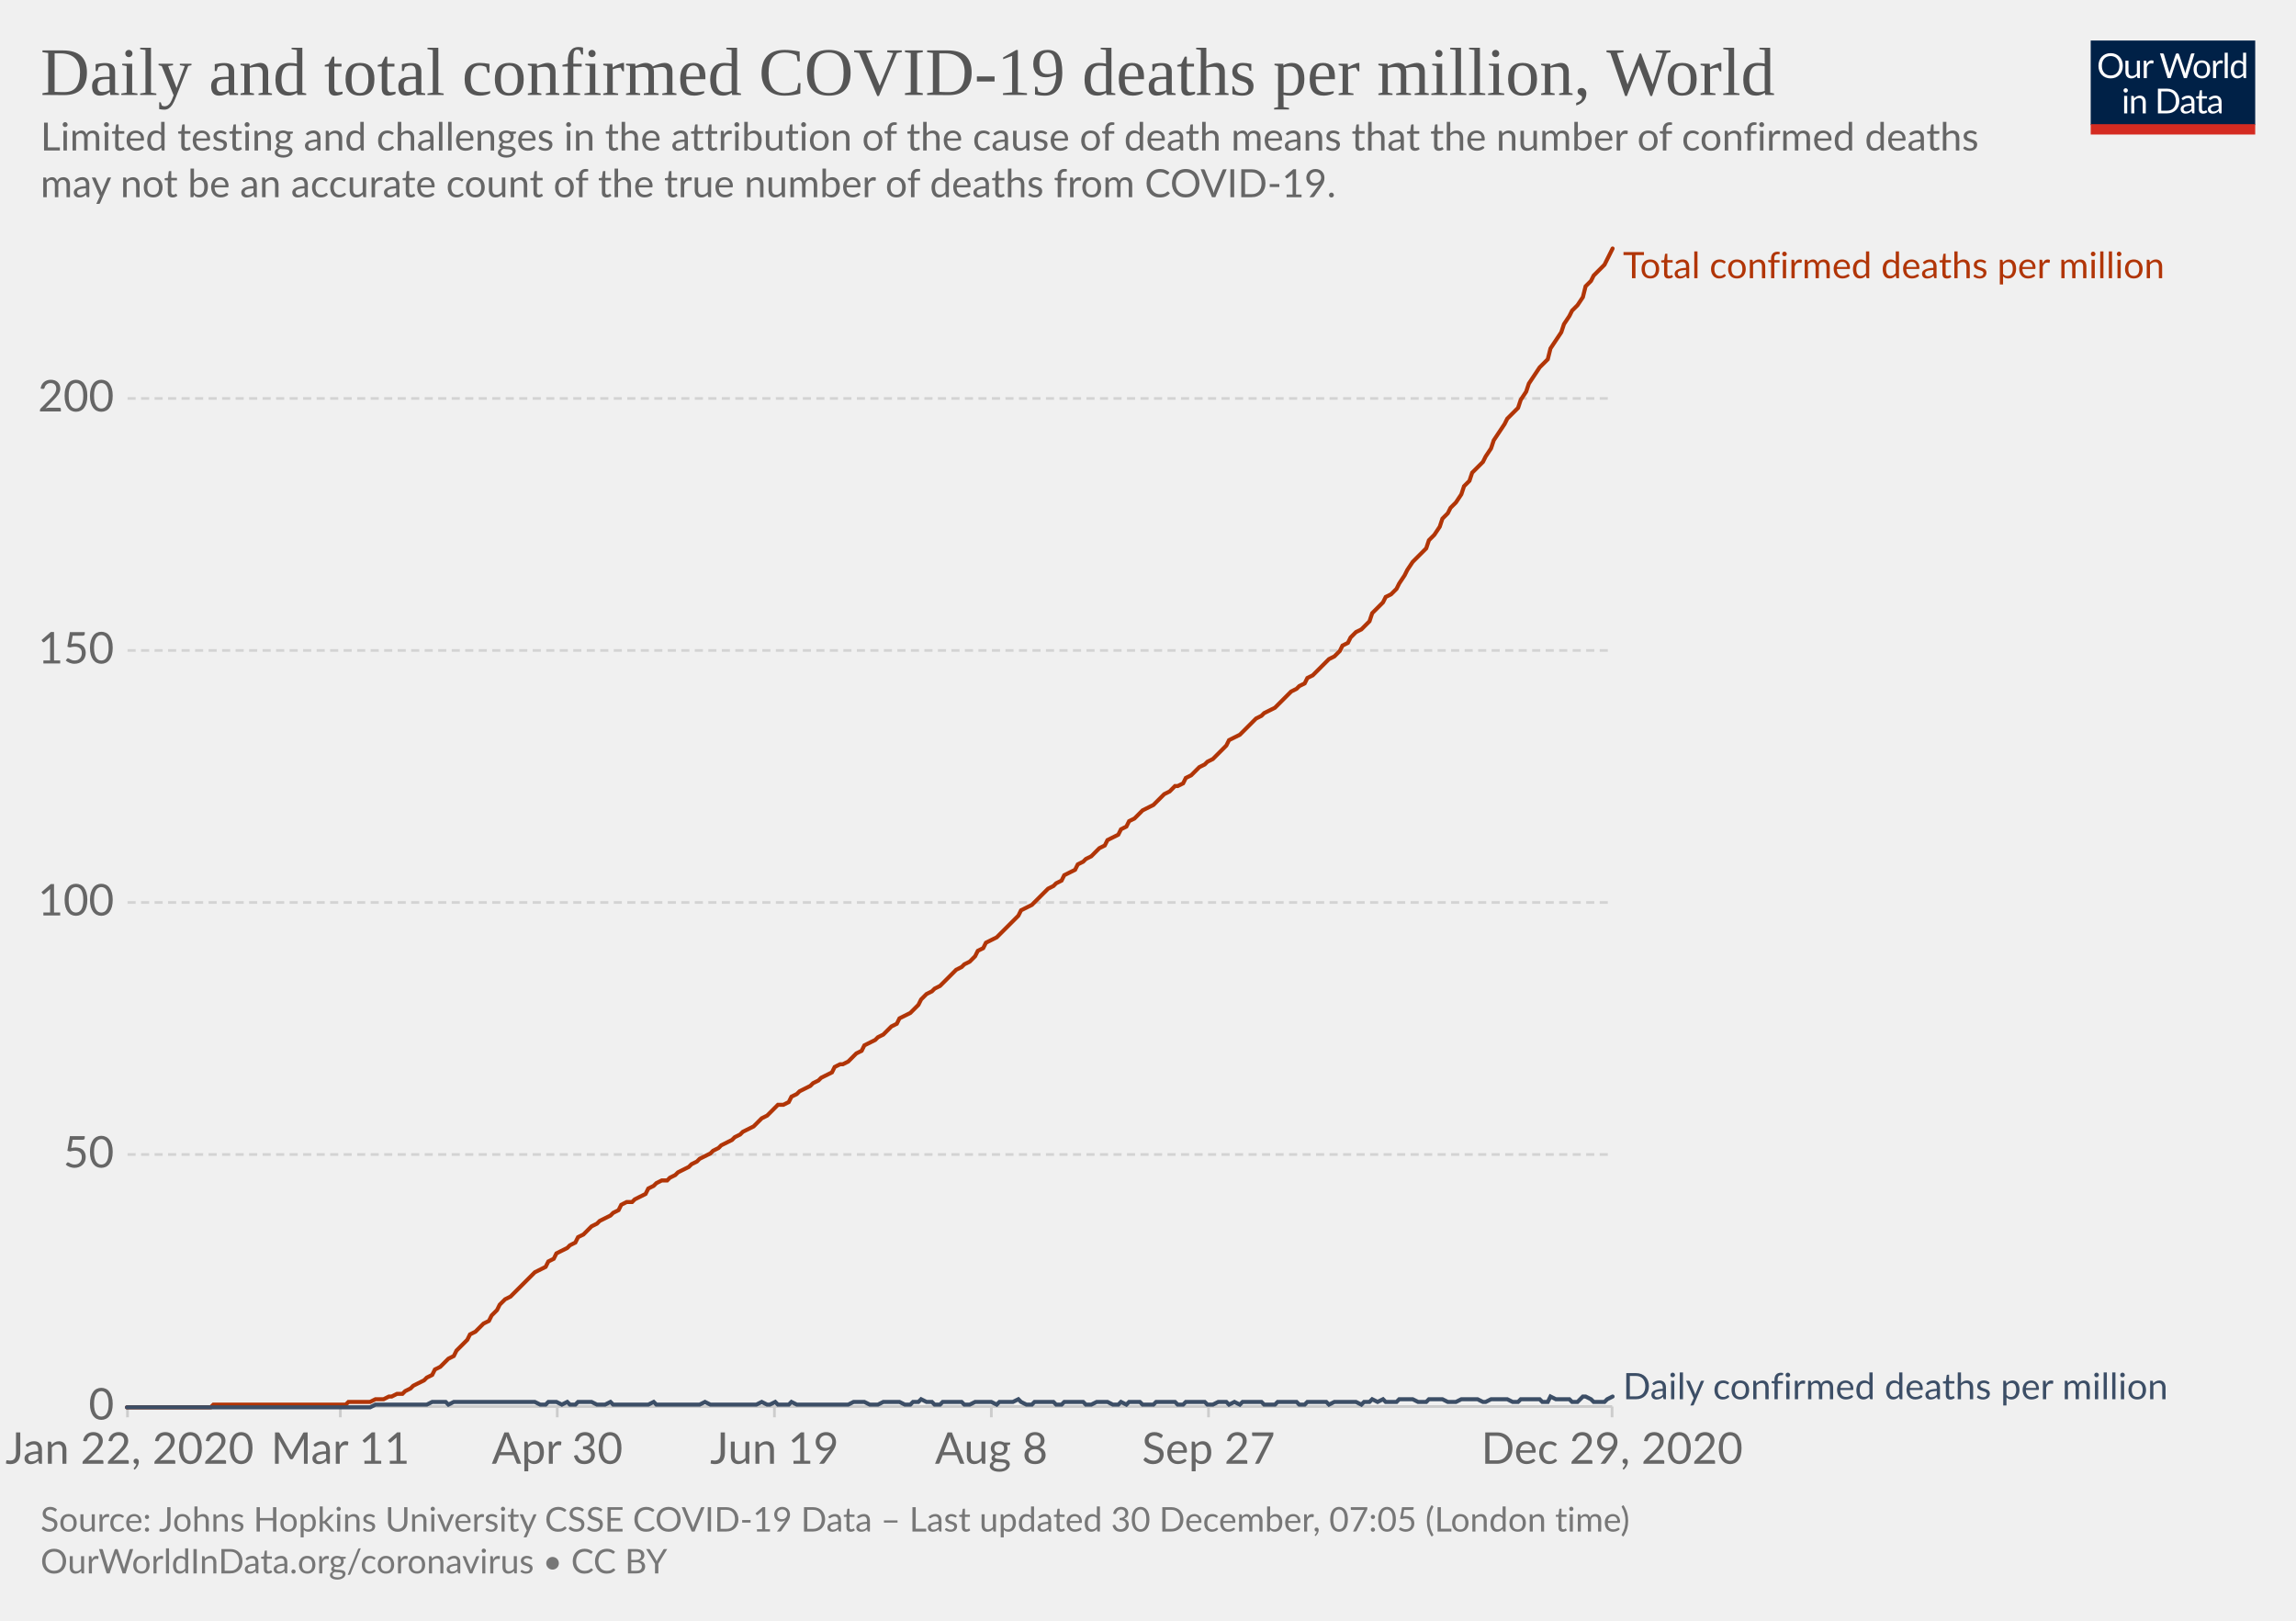
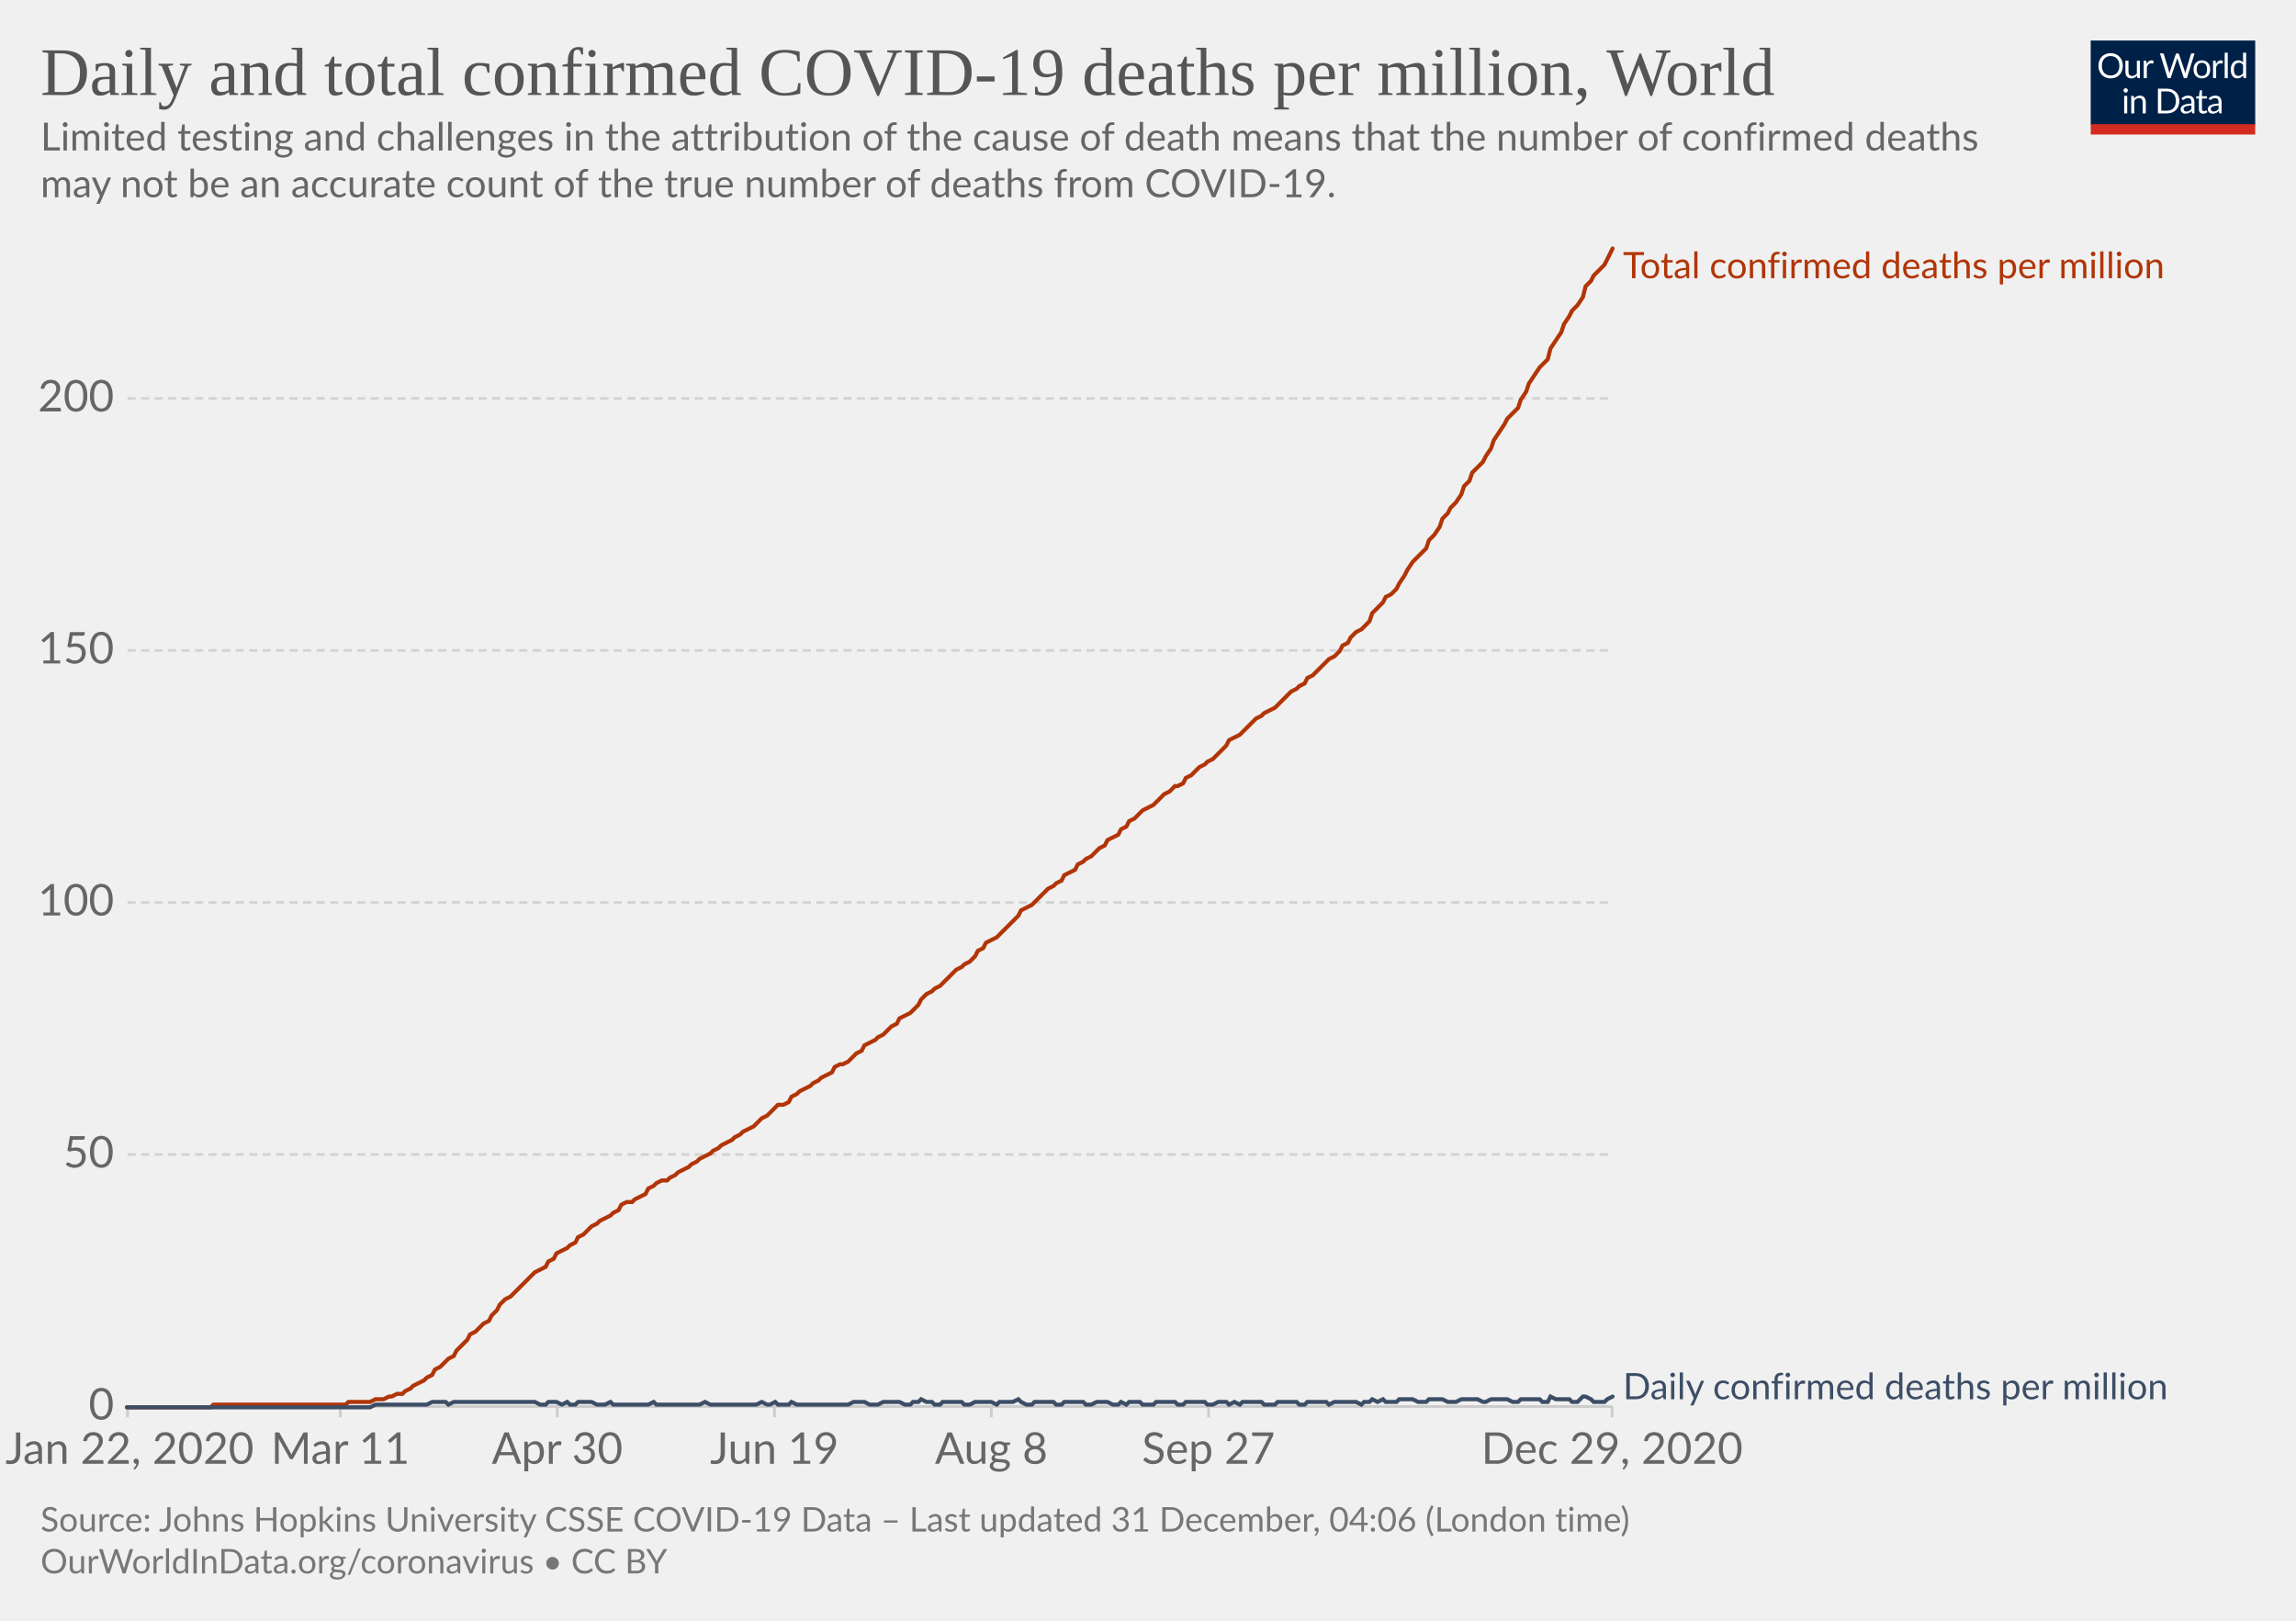
<svg xmlns="http://www.w3.org/2000/svg" version="1.1" style="background-color:#fff;-webkit-font-smoothing:antialiased" width="850" height="600" viewBox="0 0 850 600" font-family="Lato,'Helvetica Neue',Helvetica,Arial,sans-serif" font-size="18" text-rendering="optimizeLegibility">
  <g class="HeaderView">
    <g transform="matrix(.29 0 0 .29 774 15)">
      <svg width="210" height="120" viewBox="0 0 210 120" fill="none">
        <g clip-path="url(#clip0)">
          <path d="M0 0h210v107.89H0V0z" fill="#002147" />
          <path d="M40.98 32.25c0 2.36-.38 4.53-1.12 6.51a14.26 14.26 0 01-8.1 8.4c-1.9.78-4.02 1.17-6.34 1.17a16.6 16.6 0 01-6.33-1.17 14.31 14.31 0 01-8.08-8.4 18.29 18.29 0 01-1.12-6.51c0-2.36.38-4.53 1.12-6.5a14.32 14.32 0 018.07-8.44c1.92-.8 4.03-1.19 6.34-1.19 2.32 0 4.43.4 6.34 1.19 1.92.8 3.56 1.9 4.93 3.34a14.87 14.87 0 013.17 5.1 18.1 18.1 0 011.12 6.5zm-4.38 0c0-1.94-.26-3.68-.8-5.22a10.91 10.91 0 00-2.24-3.89 9.68 9.68 0 00-3.52-2.46 11.95 11.95 0 00-4.62-.86c-1.68 0-3.21.28-4.6.86a9.88 9.88 0 00-3.54 2.46 10.91 10.91 0 00-2.24 3.9c-.53 1.53-.8 3.27-.8 5.2 0 1.94.27 3.68.8 5.22a11.17 11.17 0 002.24 3.9 10.01 10.01 0 003.55 2.44c1.38.56 2.9.83 4.6.83 1.7 0 3.24-.27 4.61-.83a9.8 9.8 0 003.52-2.44 11.17 11.17 0 002.25-3.9c.53-1.54.8-3.28.8-5.21zm26.22-6.54V48H60.5c-.56 0-.9-.27-1.05-.81l-.31-2.4a12.45 12.45 0 01-3.26 2.6c-1.2.64-2.58.96-4.13.96-1.22 0-2.3-.2-3.24-.6a6.52 6.52 0 01-2.33-1.7 7.37 7.37 0 01-1.43-2.67c-.3-1.04-.46-2.2-.46-3.45V25.7h3.91v14.22c0 1.68.38 2.99 1.15 3.91.77.93 1.96 1.39 3.54 1.39 1.16 0 2.24-.27 3.23-.82a10.42 10.42 0 002.8-2.28V25.7h3.91zm8.61 4.47a9.94 9.94 0 012.6-3.56 5.64 5.64 0 013.76-1.3c.47 0 .92.05 1.34.15.44.1.83.27 1.17.49l-.3 2.92c-.09.37-.3.55-.66.55-.2 0-.5-.04-.9-.13a6.21 6.21 0 00-3.24.18c-.54.2-1.03.5-1.47.92-.42.4-.81.9-1.17 1.5-.33.58-.64 1.26-.92 2.02V48H67.7V25.71h2.25c.42 0 .72.08.88.25.16.16.27.44.33.83l.26 3.39zm61.16-13.7L122.75 48h-3.82l-7.99-24.05a21.95 21.95 0 01-.42-1.58 38.36 38.36 0 01-.44 1.58L102.05 48h-3.83L88.4 16.47h3.54c.38 0 .7.1.95.29.26.2.43.43.5.73l6.52 21.9c.1.4.2.83.28 1.28.1.46.2.94.29 1.46l.3-1.46c.12-.47.25-.9.38-1.27l7.41-21.91c.1-.25.26-.48.51-.69.27-.22.58-.33.95-.33h1.23c.38 0 .69.1.92.29.24.2.41.43.53.73l7.4 21.9a28.4 28.4 0 01.68 2.62 29.52 29.52 0 01.52-2.61l6.54-21.91c.07-.27.23-.5.48-.7.27-.21.58-.32.95-.32h3.32zm9.35 8.88c1.63 0 3.1.27 4.4.82a9.43 9.43 0 015.46 5.94c.5 1.4.74 2.98.74 4.73 0 1.76-.25 3.34-.74 4.75a9.43 9.43 0 01-5.46 5.92c-1.3.52-2.77.79-4.4.79-1.64 0-3.12-.27-4.44-.8a9.42 9.42 0 01-3.35-2.3c-.92-1-1.63-2.2-2.13-3.61-.49-1.41-.73-3-.73-4.75s.24-3.33.73-4.73c.5-1.43 1.2-2.64 2.13-3.63a9.4 9.4 0 013.35-2.31c1.32-.55 2.8-.82 4.44-.82zm0 19.89c2.2 0 3.84-.73 4.93-2.2 1.08-1.48 1.63-3.54 1.63-6.18 0-2.66-.55-4.72-1.63-6.2-1.09-1.49-2.73-2.23-4.93-2.23-1.12 0-2.09.2-2.93.57a5.7 5.7 0 00-2.06 1.65 7.5 7.5 0 00-1.24 2.67c-.26 1.04-.4 2.22-.4 3.54 0 2.64.55 4.7 1.64 6.18 1.1 1.47 2.76 2.2 4.99 2.2zm17.97-15.07a9.94 9.94 0 012.6-3.56 5.64 5.64 0 013.76-1.3c.47 0 .91.05 1.34.15.44.1.83.27 1.16.49l-.28 2.92c-.09.37-.31.55-.66.55-.2 0-.5-.04-.9-.13a6.2 6.2 0 00-3.24.18c-.54.2-1.03.5-1.47.92-.43.4-.82.9-1.17 1.5a13.1 13.1 0 00-.92 2.02V48h-3.94V25.71h2.24c.43 0 .72.08.88.25.17.16.28.44.33.83l.27 3.39zm15.04-14.59V48h-3.92V15.6h3.92zm19.55 15.43a6.22 6.22 0 00-2.38-2.05 6.7 6.7 0 00-2.86-.6c-2.07 0-3.66.75-4.77 2.23-1.12 1.48-1.68 3.6-1.68 6.33 0 1.46.13 2.7.38 3.74a7.29 7.29 0 001.1 2.56 4.35 4.35 0 001.78 1.45c.7.3 1.5.46 2.4.46 1.29 0 2.41-.3 3.36-.88a9.6 9.6 0 002.67-2.49V31.02zm3.91-15.43V48h-2.33c-.56 0-.9-.27-1.06-.81l-.35-2.71a12.13 12.13 0 01-3.25 2.77 8.28 8.28 0 01-4.23 1.06 7.31 7.31 0 01-6.14-2.9c-.73-.96-1.3-2.15-1.69-3.57a18.35 18.35 0 01.07-9.48 11.29 11.29 0 011.89-3.7 8.7 8.7 0 017.06-3.34 7.96 7.96 0 016.12 2.62V15.59h3.91zM46.61 70.71V93H42.7V70.71h3.91zm.84-7c0 .39-.08.75-.24 1.09a2.81 2.81 0 01-1.52 1.47 2.67 2.67 0 01-2.16 0 2.9 2.9 0 01-1.45-1.47 2.67 2.67 0 010-2.16c.15-.35.35-.65.6-.9.25-.27.53-.47.85-.62a2.67 2.67 0 012.16 0c.35.15.65.35.9.62.27.25.47.55.62.9.16.34.24.7.24 1.08zm7.97 10.24c.49-.54 1-1.04 1.54-1.48a9.85 9.85 0 013.66-1.84 8.96 8.96 0 015.43.35c.94.4 1.72.97 2.33 1.71a7.36 7.36 0 011.43 2.67c.32 1.04.49 2.19.49 3.45V93h-3.94V78.81c0-1.69-.4-3-1.17-3.92-.76-.93-1.93-1.4-3.5-1.4a6.6 6.6 0 00-3.25.83c-1 .56-1.92 1.31-2.77 2.27V93h-3.94V70.71h2.35c.56 0 .9.28 1.04.82l.3 2.42zm57.7 3.3c0 2.36-.37 4.5-1.11 6.44a14.3 14.3 0 01-3.17 4.98 14.1 14.1 0 01-4.93 3.2c-1.9.76-4.02 1.13-6.33 1.13H85.8V61.47h11.77c2.31 0 4.42.39 6.33 1.15a13.8 13.8 0 018.1 8.18 17.75 17.75 0 011.12 6.45zm-4.37 0c0-1.94-.26-3.67-.8-5.2a10.94 10.94 0 00-2.23-3.87 9.57 9.57 0 00-3.53-2.42 12.23 12.23 0 00-4.61-.83h-7.5v24.62h7.5c1.7 0 3.24-.28 4.61-.84a9.7 9.7 0 003.53-2.4 10.94 10.94 0 002.24-3.87c.53-1.53.8-3.26.8-5.2zm19.8 5.72c-1.8.06-3.34.2-4.62.44-1.26.22-2.3.51-3.1.88-.8.36-1.37.8-1.74 1.3-.35.5-.53 1.05-.53 1.67 0 .58.1 1.1.3 1.52a3 3 0 00.76 1.05c.34.27.73.46 1.17.6.45.11.94.17 1.45.17a7.28 7.28 0 003.5-.81 11.95 11.95 0 002.82-2.2v-4.62zm-12.65-9.11a12.73 12.73 0 013.98-2.66c1.43-.59 3-.88 4.73-.88 1.25 0 2.36.2 3.33.61a6.81 6.81 0 013.94 4.38c.33 1.04.5 2.19.5 3.43V93h-1.74a1.8 1.8 0 01-.88-.18c-.2-.13-.36-.38-.48-.74l-.44-2.12c-.59.55-1.16 1.03-1.72 1.46a9.48 9.48 0 01-3.74 1.7c-.69.15-1.46.23-2.3.23-.87 0-1.69-.12-2.45-.35a5.34 5.34 0 01-3.34-2.93 6.64 6.64 0 01-.49-2.64c0-.88.25-1.72.73-2.53a6.33 6.33 0 012.35-2.17c1.09-.63 2.5-1.15 4.25-1.54 1.75-.41 3.89-.65 6.42-.7v-1.75c0-1.73-.37-3.03-1.12-3.91-.75-.9-1.84-1.34-3.28-1.34-.97 0-1.78.12-2.44.37-.64.23-1.2.5-1.7.81l-1.23.82c-.33.23-.67.35-1 .35-.27 0-.5-.07-.69-.2a2.1 2.1 0 01-.48-.53l-.7-1.25zm27.67 19.5c-1.76 0-3.12-.5-4.07-1.48-.94-.98-1.41-2.4-1.41-4.25V74h-2.68a.9.9 0 01-.6-.2c-.16-.14-.24-.36-.24-.66v-1.56l3.65-.46.9-6.89a.9.9 0 01.29-.52.88.88 0 01.62-.22H142v7.67h6.44V74H142v13.38c0 .94.22 1.63.68 2.09.45.45 1.04.68 1.76.68a3.21 3.21 0 001.85-.53l.55-.35c.16-.12.3-.18.41-.18.2 0 .4.13.55.38l1.15 1.87a7.45 7.45 0 01-2.44 1.5c-.96.35-1.94.52-2.95.52zm19.68-10.4c-1.8.07-3.34.21-4.62.45-1.26.22-2.3.51-3.1.88-.8.36-1.37.8-1.74 1.3-.35.5-.53 1.05-.53 1.67 0 .58.1 1.1.3 1.52.18.42.44.77.76 1.05.34.27.73.46 1.17.6.45.11.94.17 1.45.17a7.3 7.3 0 003.5-.81 12.04 12.04 0 002.82-2.2v-4.62zm-12.65-9.1a12.72 12.72 0 013.99-2.66c1.42-.59 3-.88 4.72-.88 1.25 0 2.36.2 3.33.61a6.81 6.81 0 013.94 4.38c.33 1.04.5 2.19.5 3.43V93h-1.74a1.8 1.8 0 01-.88-.18c-.2-.13-.36-.38-.48-.74l-.44-2.12c-.59.55-1.16 1.03-1.72 1.46a9.48 9.48 0 01-3.74 1.7c-.69.15-1.46.23-2.3.23-.87 0-1.69-.12-2.45-.35a5.33 5.33 0 01-3.34-2.93 6.62 6.62 0 01-.49-2.64c0-.88.25-1.72.73-2.53a6.33 6.33 0 012.35-2.17c1.09-.63 2.5-1.15 4.25-1.54a31.2 31.2 0 016.42-.7v-1.75c0-1.73-.37-3.03-1.12-3.91-.75-.9-1.84-1.34-3.28-1.34-.97 0-1.78.12-2.44.37-.64.23-1.2.5-1.7.81-.46.3-.87.57-1.22.82-.34.23-.68.35-1.02.35-.26 0-.49-.07-.68-.2a1.88 1.88 0 01-.48-.53l-.7-1.25z" fill="#fff" />
          <path fill="#D42B21" d="M0 106.79h210V120H0z" />
        </g>
        <defs>
          <clipPath id="clip0">
            <path fill="#fff" d="M0 0h210v120H0z" />
          </clipPath>
        </defs>
      </svg>
    </g>
    <a href="https://ourworldindata.org/grapher/total-daily-covid-deaths-per-million?time=2020-01-22..latest" target="_blank" rel="noopener" font-family="&quot;Playfair Display&quot;,Georgia,&quot;Times New Roman&quot;,serif">
      <text font-size="25.2" x="15" y="35.2" fill="#555">
        <tspan x="15" y="35.16">Daily and total confirmed COVID-19 deaths per million, World</tspan>
      </text>
    </a>
    <text font-size="14.4" x="15" y="55.7" fill="#666">
      <tspan x="15" y="55.72">Limited testing and challenges in the attribution of the cause of death means that the number of confirmed deaths</tspan>
      <tspan x="15" y="73">may not be an accurate count of the true number of deaths from COVID-19.</tspan>
    </text>
  </g>
  <g class="LineChart">
    <defs>
      <clipPath id="a">
        <path d="M37.22 0h830v899.4h-830z" />
      </clipPath>
    </defs>
    <g class="DualAxisView">
      <g class="HorizontalAxis">
        <path stroke="#ccc" d="M47.2 520.7v4M126 520.7v4M206.3 520.7v4M286.7 520.7v4M367 520.7v4M447.4 520.7v4M596.8 520.7v4" />
        <text x="48" y="541.9" fill="#666" text-anchor="middle" font-size="16.2">Jan 22, 2020</text>
        <text x="126" y="541.9" fill="#666" text-anchor="middle" font-size="16.2">Mar 11</text>
        <text x="206.3" y="541.9" fill="#666" text-anchor="middle" font-size="16.2">Apr 30</text>
        <text x="286.7" y="541.9" fill="#666" text-anchor="middle" font-size="16.2">Jun 19</text>
        <text x="367" y="541.9" fill="#666" text-anchor="middle" font-size="16.2">Aug 8</text>
        <text x="447.4" y="541.9" fill="#666" text-anchor="middle" font-size="16.2">Sep 27</text>
        <text x="596.8" y="541.9" fill="#666" text-anchor="middle" font-size="16.2">Dec 29, 2020</text>
      </g>
      <g class="VerticalAxis" fill="#666" dominant-baseline="middle" text-anchor="end" font-size="16.2">
        <text x="42.22" y="520.7">0</text>
        <text x="42.22" y="427.4">50</text>
        <text x="42.22" y="334.1">100</text>
        <text x="42.22" y="240.8">150</text>
        <text x="42.22" y="147.5">200</text>
      </g>
      <g class="AxisGridLines horizontalLines">
        <path stroke="#ccc" d="M47.22 520.7h549.61" />
        <path stroke="#d3d3d3" stroke-dasharray="3,2" d="M47.22 427.4h549.61M47.22 334.1h549.61M47.22 240.8h549.61M47.22 147.5h549.61" />
      </g>
    </g>
    <g clip-path="url(#a)">
      <g class="LineLabels" cursor="default">
        <g class="legendMark">
          <text font-size="13.5" x="600.8" y="103" fill="#B13507">
            <tspan x="600.83" y="103">Total confirmed deaths per million</tspan>
          </text>
        </g>
        <g class="legendMark">
          <text font-size="13.5" x="600.8" y="518" fill="#3C4E66">
            <tspan x="600.83" y="518">Daily confirmed deaths per million</tspan>
          </text>
        </g>
      </g>
      <g class="Lines">
        <g class="key-World_0">
          <path stroke="#B13507" stroke-linecap="round" d="M47 521h31l1-1h49l1-1h8l2-1h3l2-1h1l2-1h2l1-1 2-1 1-1 2-1 2-1 1-1 2-1 1-2 2-1 2-2 1-1 2-1 1-2 2-2 2-2 1-2 2-1 1-1 2-2 2-1 1-2 2-2 1-2 2-2 2-1 1-1 2-2 2-2 1-1 2-2 1-1 2-1 2-1 1-2 2-1 1-2 2-1 2-1 1-1 2-1 1-2 2-1 2-2 1-1 2-1 1-1 2-1 2-1 1-1 2-1 1-2 2-1h2l1-1 2-1 2-1 1-2 2-1 1-1 2-1h2l1-1 2-1 1-1 2-1 2-1 1-1 2-1 1-1 2-1 2-1 1-1 2-1 1-1 2-1 2-1 1-1 2-1 1-1 2-1 2-1 1-1 2-2 2-1 1-1 2-2 1-1h2l2-1 1-2 2-1 1-1 2-1 2-1 1-1 2-1 1-1 2-1 2-1 1-2 2-1h1l2-1 2-2 1-1 2-1 1-2 2-1 2-1 1-1 2-1 1-1 2-2 2-1 1-2 2-1 2-1 1-1 2-2 1-2 2-2 2-1 1-1 2-1 1-1 2-2 2-2 1-1 2-1 1-1 2-1 2-2 1-2 2-1 1-2 2-1 2-1 1-1 2-2 1-1 2-2 2-2 1-2 2-1 2-1 1-1 2-2 1-1 2-2 2-1 1-1 2-1 1-2 2-1 2-1 1-2 2-1 1-1 2-1 2-2 1-1 2-1 1-2 2-1 2-1 1-2 2-1 1-2 2-1 2-2 1-1 2-1 2-1 1-1 2-2 1-1 2-1 2-2h1l2-1 1-2 2-1 2-2 1-1 2-1 1-1 2-1 2-2 1-1 2-2 1-2 2-1 2-1 1-1 2-2 1-1 2-2 2-1 1-1 2-1 2-1 1-1 2-2 1-1 2-2 2-1 1-1 2-1 1-2 2-1 2-2 1-1 2-2 1-1 2-1 2-2 1-2 2-1 1-2 2-2 2-1 1-1 2-2 1-3 2-2 2-2 1-2 2-1 2-2 1-2 2-3 1-2 2-3 2-2 1-1 2-2 1-3 2-2 2-3 1-3 2-2 1-2 2-2 2-3 1-3 2-2 1-3 2-2 2-2 1-2 2-3 1-3 2-3 2-3 1-2 2-2 2-2 1-3 2-3 1-3 2-3 2-3 1-1 2-2 1-4 2-3 2-3 1-3 2-3 1-2 2-2 2-3 1-4 2-2 1-2 2-2 2-2 1-2 2-4" fill="none" stroke-width="1.5" />
        </g>
        <g class="key-World_1">
          <path stroke="#3C4E66" stroke-linecap="round" d="M47 521h90l2-1h19l2-1h5l1 1 2-1h30l2 1h2l1-1h3l2 1 2-1 1 1h2l1-1h5l2 1h3l2-1 1 1h13l2-1 1 1h16l2-1 2 1h17l2-1 2 1h1l2-1 1 1h4l1-1 2 1h19l2-1h4l2 1h3l2-1h6l2 1h2l1-1h2l1-1 2 1h2l1 1h2l1-1h7l1 1h2l2-1h6l2 1 1-1h5l2-1 1 1 2 1h2l1-1h7l1 1h2l1-1h7l1 1h2l2-1h4l2 1h2l1-1 2 1 1-1h4l1 1h4l1-1h7l1 1h2l1-1h7l1 1h2l2-1h3l1 1 2-1 2 1 1-1h7l1 1h4l1-1h7l1 1h2l1-1h7l1 1 2-1h8l2 1 1-1h2l1-1 2 1 2-1 1 1h4l1-1h5l2 1h3l1-1h5l2 1h3l2-1h6l2 1h1l2-1h6l2 1h2l1-1h7l1 1h2l1-2 2 1h5l1 1h2l2-2h1l2 1 1 1h4l1-1 2-1" fill="none" stroke-width="1.5" />
        </g>
      </g>
    </g>
  </g>
  <g class="SourcesFooter" fill="#777">
    <g class="clickable" fill="#777">
      <text font-size="12.6" x="15" y="567">
-         <tspan x="15" y="566.98">Source: Johns Hopkins University CSSE COVID-19 Data – Last updated 30 December, 07:05 (London time)</tspan>
+         <tspan x="15" y="566.98">Source: Johns Hopkins University CSSE COVID-19 Data – Last updated 31 December, 04:06 (London time)</tspan>
      </text>
    </g>
    <text font-size="12.6" x="15" y="582.5">
      <tspan x="15" y="582.48">
        <a target="_blank" href="https://ourworldindata.org/coronavirus" fill="#777">OurWorldInData.org/coronavirus</a> • <a class="cclogo" href="http://creativecommons.org/licenses/by/4.0/deed.en_US" target="_blank" fill="#777">CC BY</a>
      </tspan>
    </text>
  </g>
</svg>
